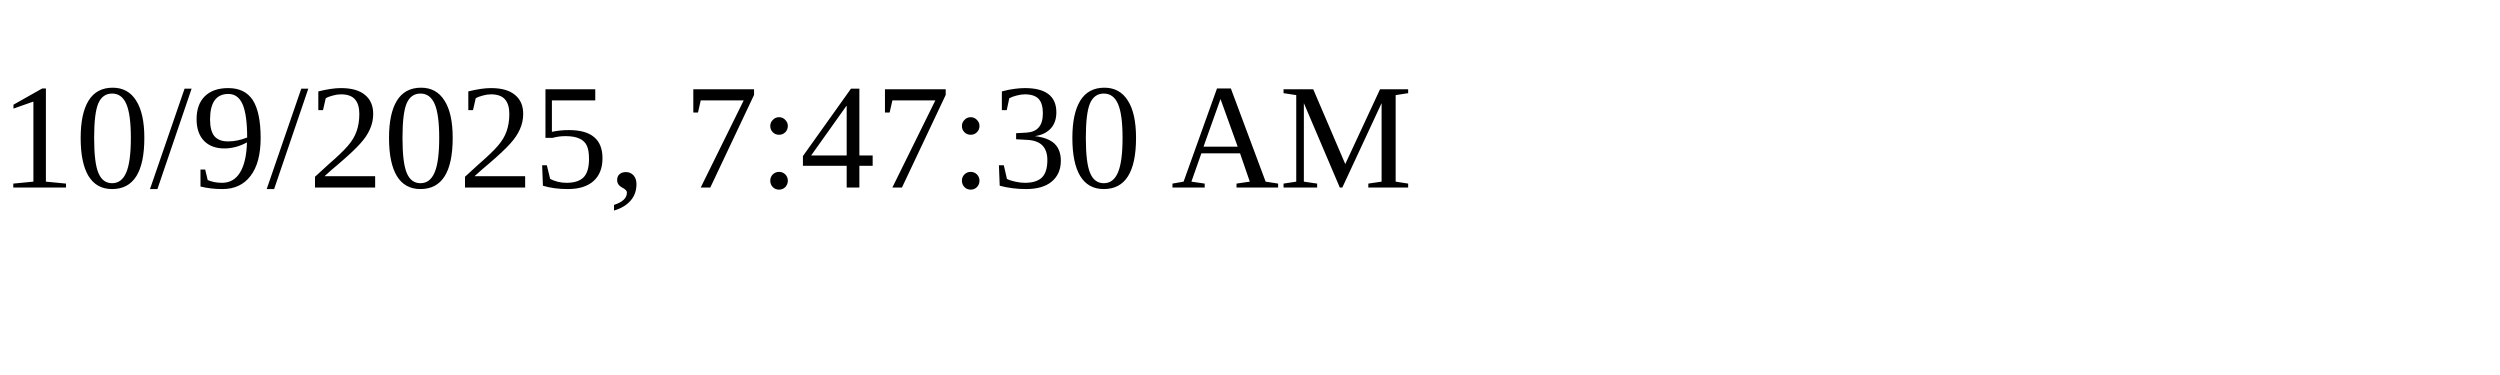
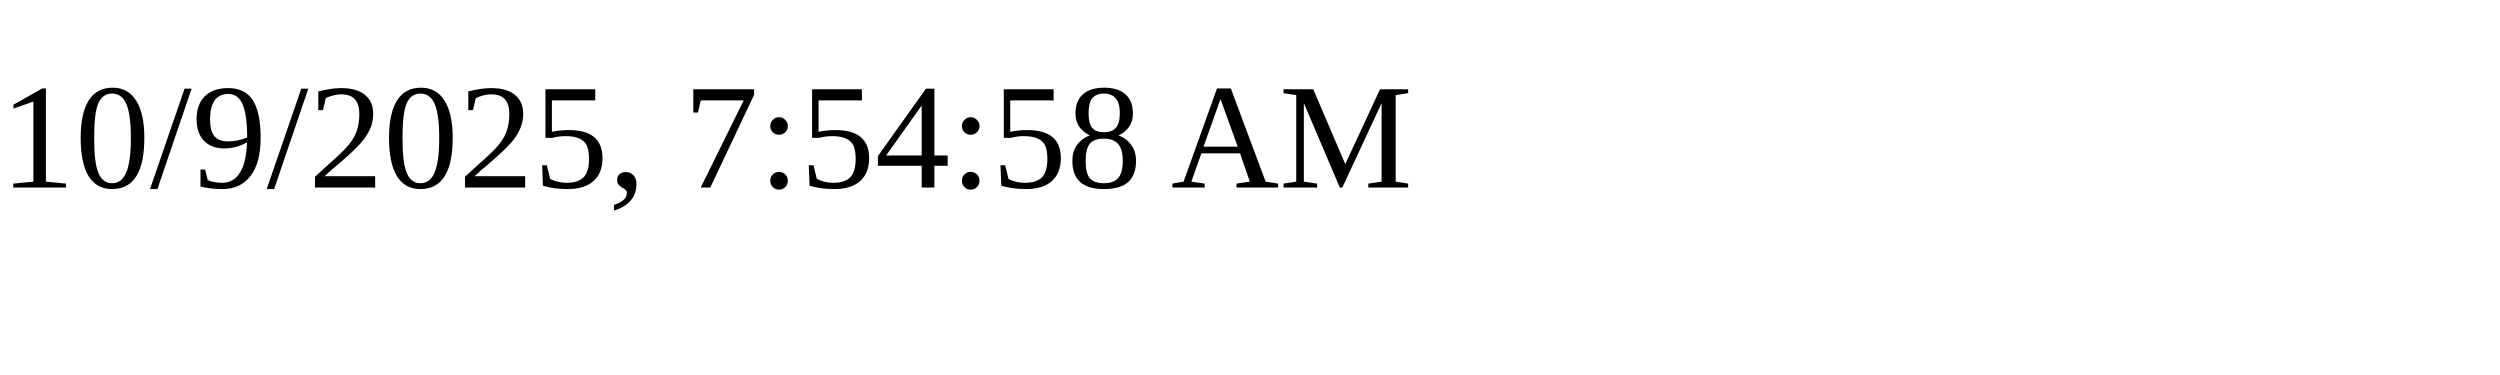
<svg xmlns="http://www.w3.org/2000/svg" height="30" width="200">
-   <text x="0" y="15">10/9/2025, 7:47:30 AM</text>
+   <text x="0" y="15">10/9/2025, 7:54:58 AM</text>
</svg>
